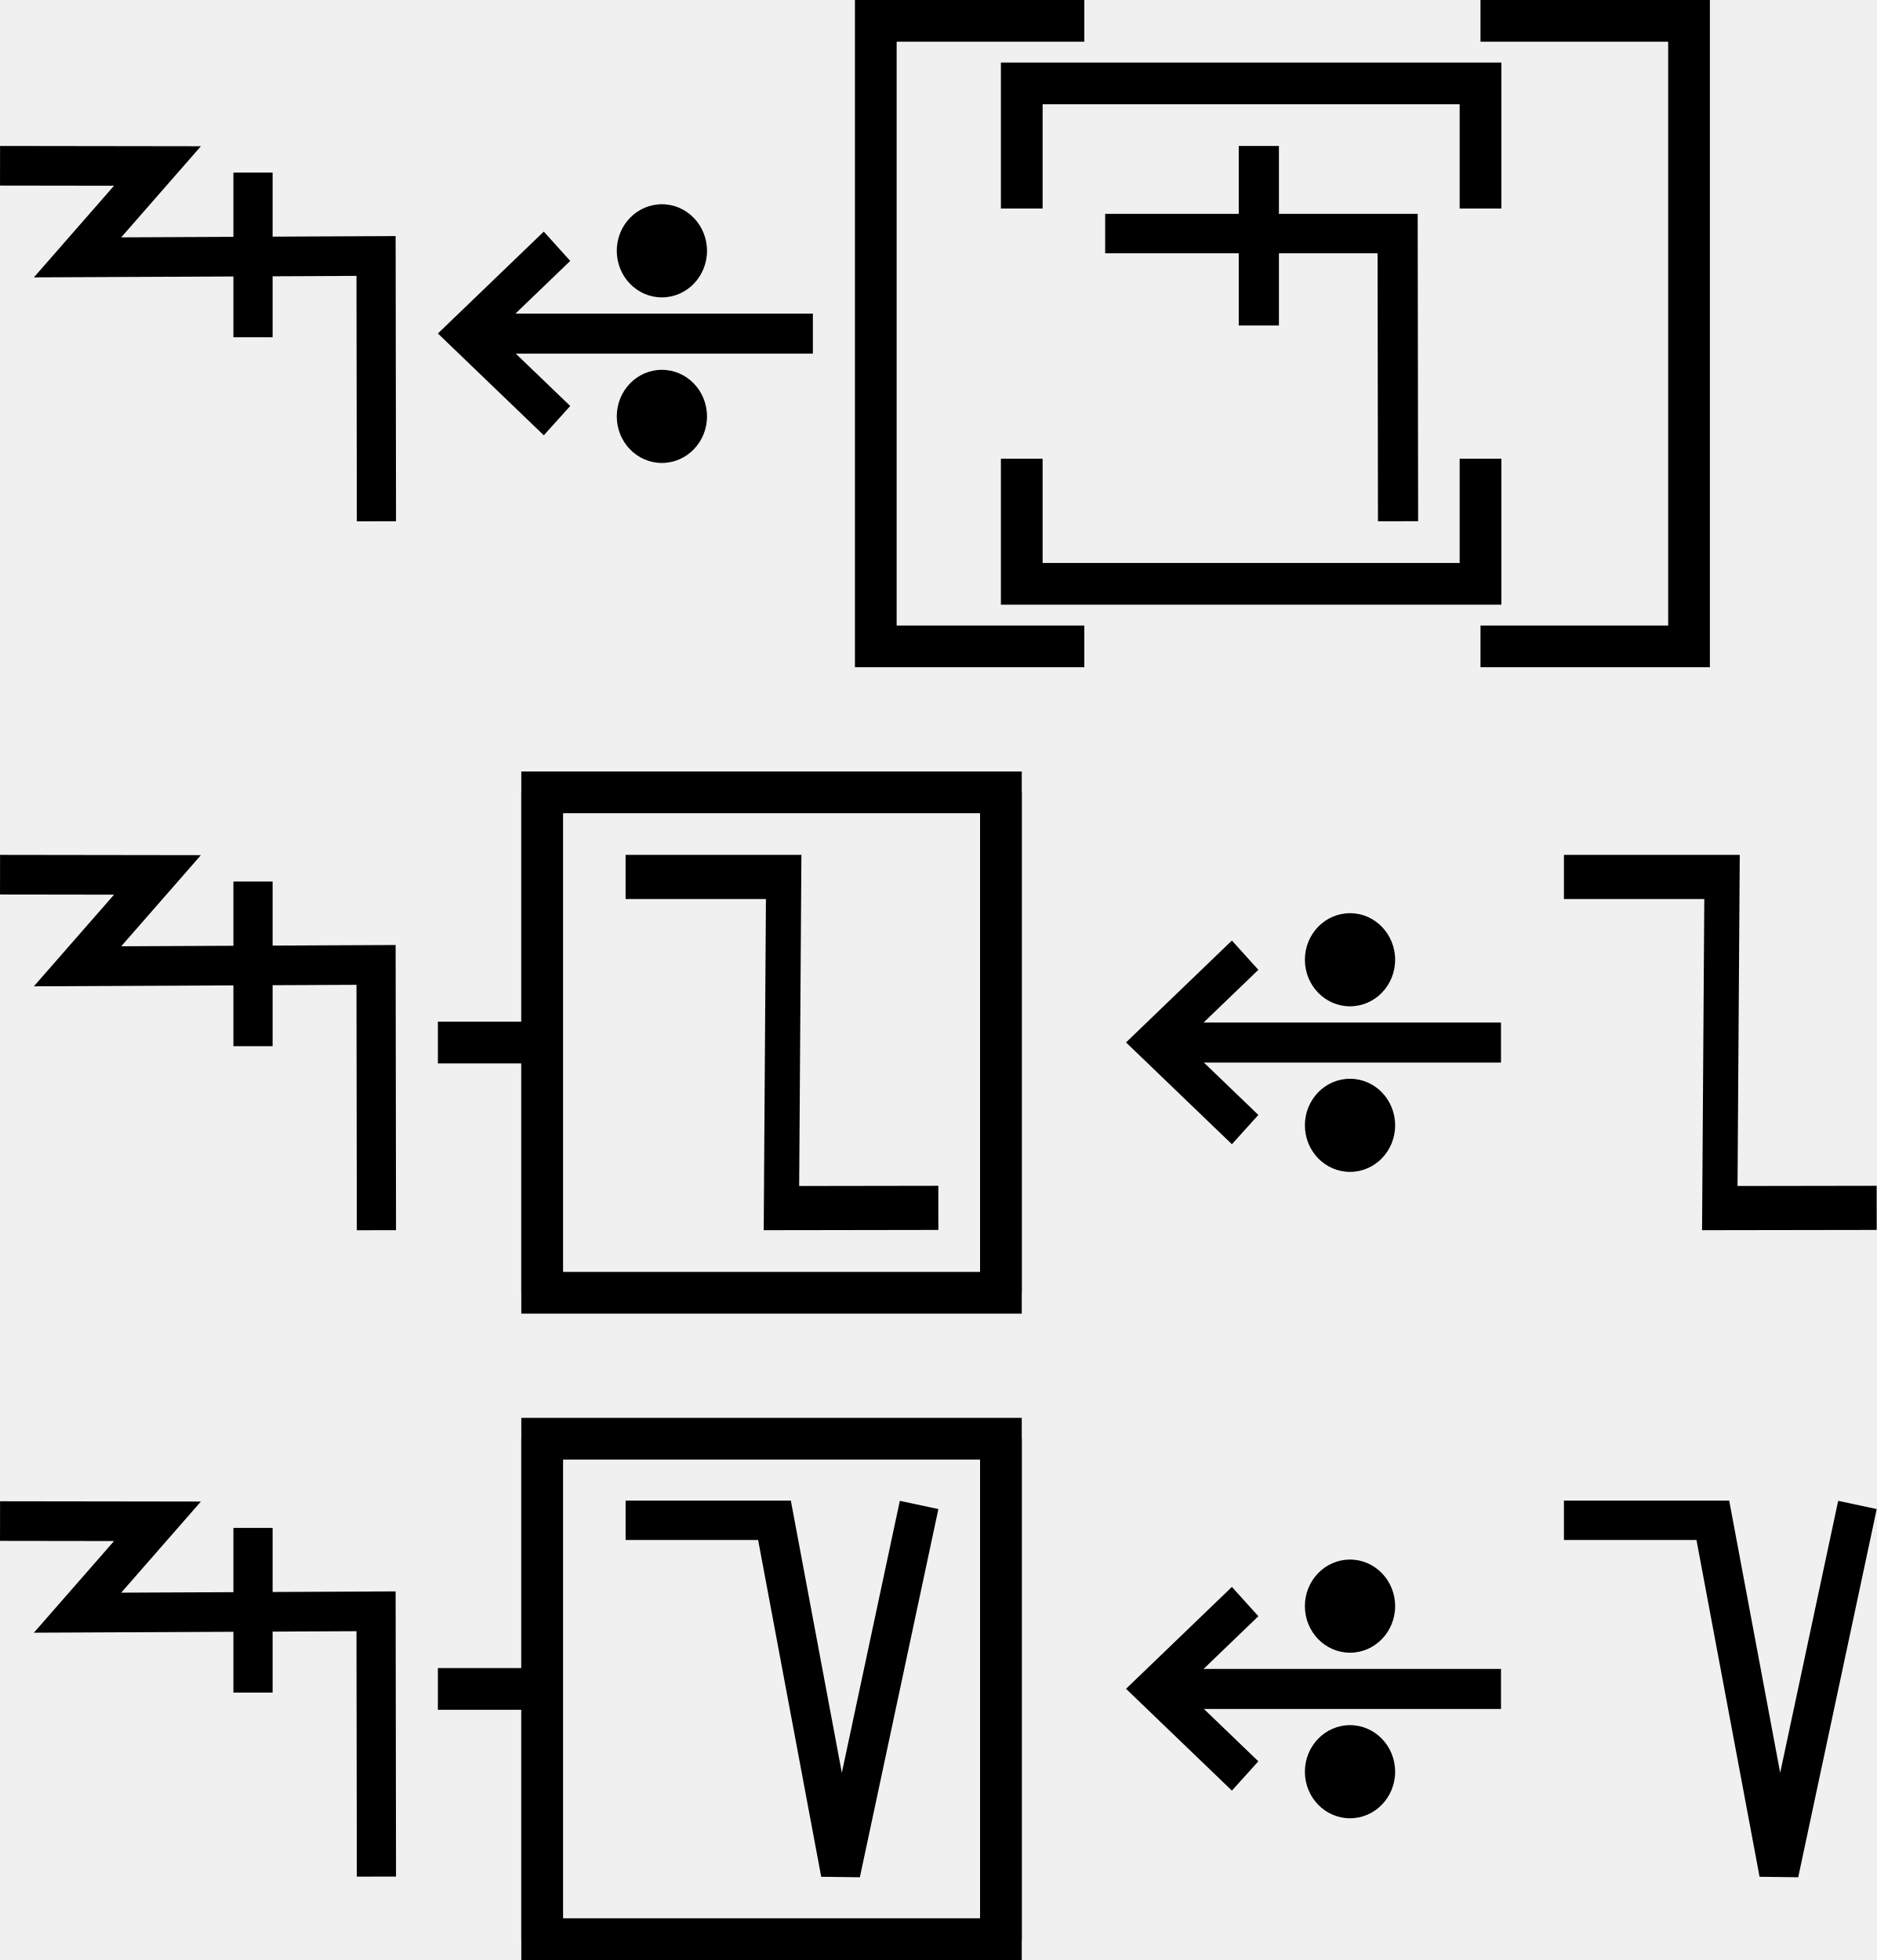
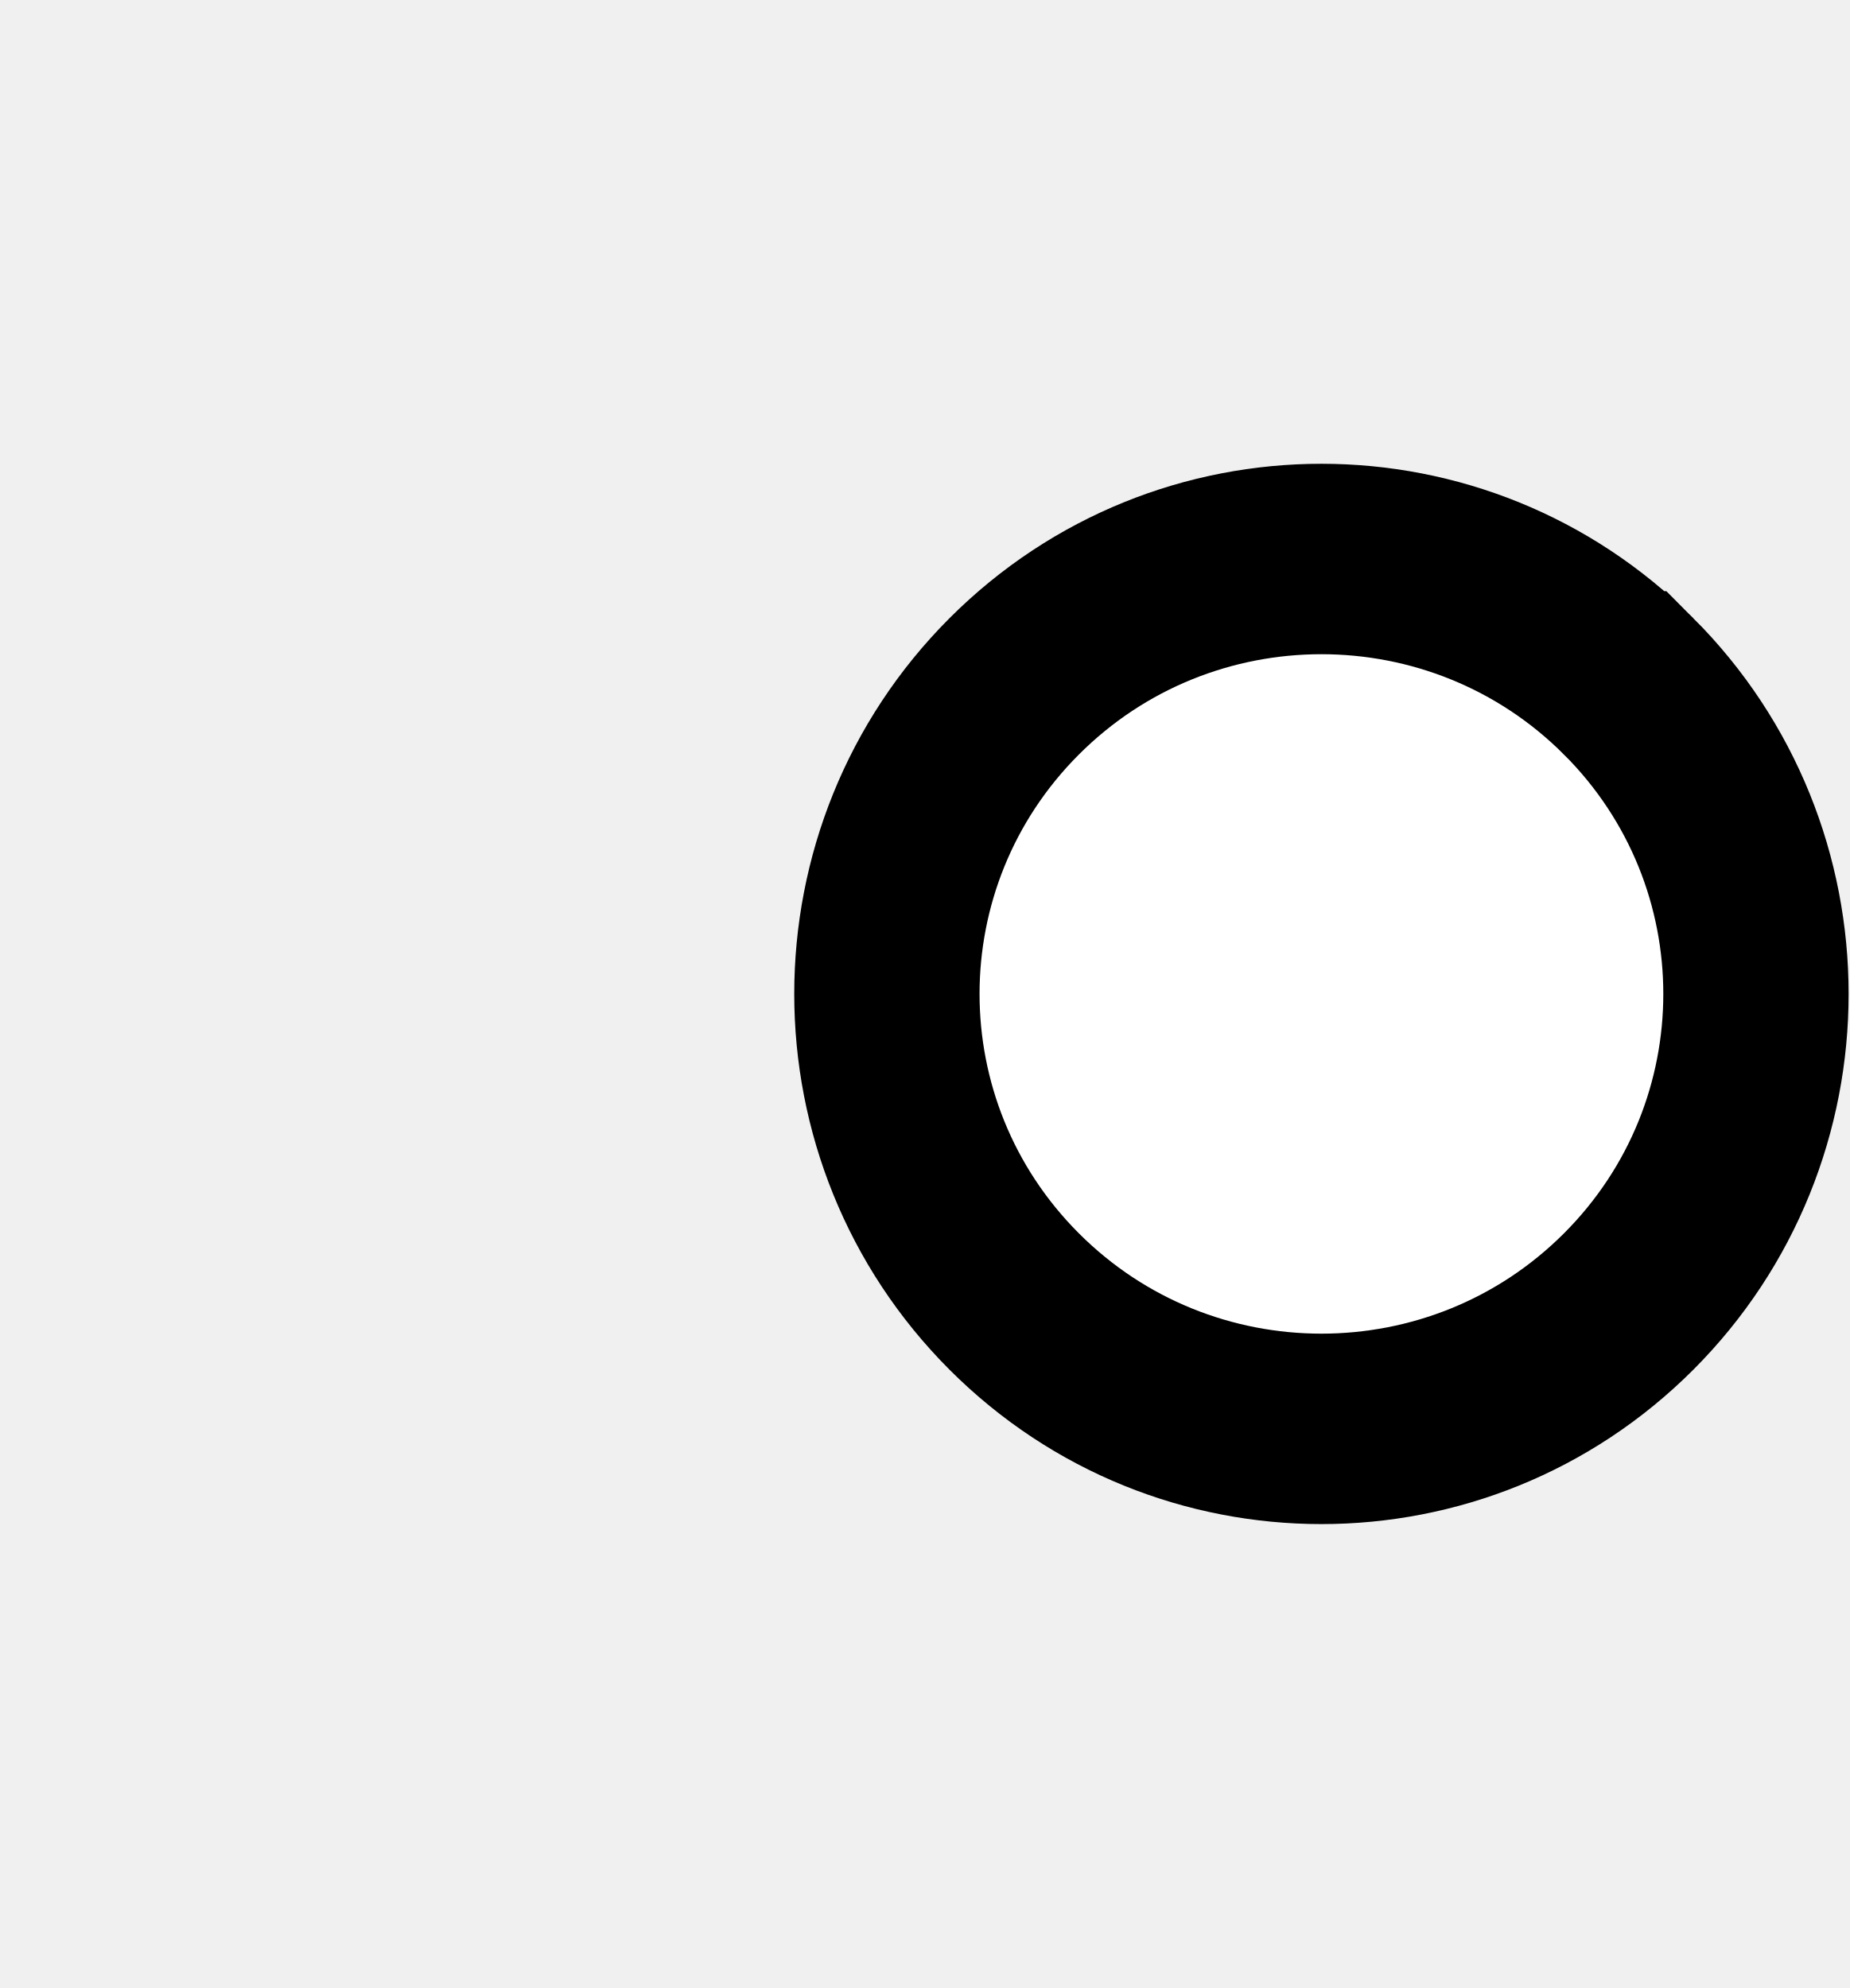
- <svg xmlns="http://www.w3.org/2000/svg" width="90" height="94" viewBox="0 0 90 94" version="1.1" id="svg3807">
-   <g id="layer L1" transform="translate(0,16)">
+ <svg xmlns="http://www.w3.org/2000/svg" width="18.6" height="20" viewBox="0 0 18.6 20" version="1.1" id="svg3807">
+   <g id="layer L1" transform="translate(0,10)">
    <g transform="translate(0,0)">
-       <g id="layer1" transform="translate(0,-291.7083)">
-         <g transform="matrix(1.172932,0,0,-0.9520283,-583.8196,-1486.07)" id="g10351" style="stroke-width:1.788;stroke-miterlimit:4;stroke-dasharray:none">
-           <g transform="matrix(0.9094024,0,0,1.120415,45.09442,226.1223)" id="g10351-0" style="stroke-width:1.789;stroke-miterlimit:4;stroke-dasharray:none">
-             <g id="g2601" transform="matrix(0.8925618,0,0,0.8925266,53.47671,-202.8362)" style="stroke-width:2.005">
-               <g transform="matrix(0.9161032,0,0,-0.9078513,101.9969,-4745.411)" id="g14246" style="stroke-width:2.177;stroke-miterlimit:4;stroke-dasharray:none">
-                 <g id="g2026" transform="matrix(0.9836948,0,0,1.003382,0.4820347,12.44281)" style="stroke-width:2.191">
-                   <g id="g10351-6-6" transform="matrix(1,0,0,-1,-52.6095,-5050.459)" style="stroke-width:2.191;stroke-miterlimit:4;stroke-dasharray:none">
-                     <path id="path4186-6-7-94-7-8-3-4-9-4-6-7-7-6-2-7-8" d="m 505.411,-1877.514 v 9.106" style="fill:none;fill-rule:evenodd;stroke:#000000;stroke-width:2.191;stroke-linecap:butt;stroke-linejoin:miter;stroke-miterlimit:4;stroke-dasharray:none;stroke-opacity:1" />
-                   </g>
-                   <path style="fill:none;fill-rule:evenodd;stroke:#000000;stroke-width:2.191;stroke-linecap:butt;stroke-linejoin:miter;stroke-miterlimit:4;stroke-dasharray:none;stroke-opacity:1" d="m 438.662,-3182.429 8.799,0.012 -4.467,5.054 16.685,-0.077 0.021,14.672" id="path4176-9-6-97-2" />
-                 </g>
-               </g>
-             </g>
-           </g>
-         </g>
-       </g>
+       <g />
    </g>
-     <g transform="translate(21,0)">
+     <g transform="translate(8,0)">
      <g id="layer1" transform="translate(0,-291.7083)">
        <g transform="matrix(1.172932,0,0,-0.9520283,-583.8196,-1486.07)" id="g10351" style="stroke-width:1.788;stroke-miterlimit:4;stroke-dasharray:none">
          <g transform="matrix(0.9094024,0,0,1.120415,45.09442,226.1223)" id="g10351-0" style="stroke-width:1.789;stroke-miterlimit:4;stroke-dasharray:none">
            <g id="g2601" transform="matrix(0.8925618,0,0,0.8925266,53.47671,-202.8362)" style="stroke-width:2.005">
              <g transform="matrix(0.9161032,0,0,-0.9078513,101.9969,-4745.411)" id="g14246" style="stroke-width:2.177;stroke-miterlimit:4;stroke-dasharray:none">
                <g transform="matrix(1.222974,0,0,1.234139,-146.3597,738.2648)" id="g14253">
                  <g transform="translate(-39.3611,1.9848)" id="g14264" style="stroke-width:1.772;stroke-miterlimit:4;stroke-dasharray:none">
                    <g id="g10359-10-8" transform="matrix(1,0,0,-1,-52.73343,-5050.882)" style="stroke-width:1.772;stroke-miterlimit:4;stroke-dasharray:none">
                      <g transform="matrix(1,0,0,-1,9.453375,-5051.509)" id="g14371">
                        <g id="g10364-8-3" transform="matrix(1,0,0,-1,-48.16121,-5051.049)" />
                        <g transform="translate(-27.1658,1.5491)" id="g14427">
                          <g id="g10367-880-7" transform="matrix(1,0,0,-1,-48.16121,-5051.049)" />
                          <g transform="translate(-45.4538,2.7243)" id="g14438">
                            <g id="g10370-7-5" transform="matrix(1,0,0,-1,-48.16121,-5051.049)" />
                            <g transform="translate(-30.4313,0.6037)" id="g14451">
                              <g id="g12601" style="stroke-width:2.605;stroke-miterlimit:4;stroke-dasharray:none" transform="matrix(0.6486516,0,0,0.7128036,230.9036,-908.8502)">
                                <g style="stroke-width:1.48;stroke-miterlimit:4;stroke-dasharray:none" transform="matrix(1.846011,0,0,-1.679871,592.5355,-3070.463)" id="g4509-93-8">
                                  <g id="g20055" transform="matrix(0.8002002,0,0,0.8223537,5.468814,10.95793)" style="stroke-width:1.824">
                                    <g id="g20314" transform="matrix(0.9998634,0,0,-1,0.00611664,131.9087)" style="stroke-width:1.824">
                                      <g id="g22529" transform="matrix(-1,0,0,1,94.44605,-1.6809064e-6)">
                                        <g id="g22811" transform="matrix(1,0,0,-1,0,132.1269)">
-                                           <g id="g1305">
-                                             <g id="g2215" transform="translate(-4.2196546e-7,9.52066)">
-                                               <g id="layer1-6-3-56-3-8-9" transform="matrix(-0.7177191,0,0,-0.698289,-398.6905,-82.09261)" style="stroke-width:3.789;stroke-miterlimit:4;stroke-dasharray:none">
-                                                 <g transform="matrix(5.820712,0,0,5.820712,-711.3569,-666.8932)" id="g5414-3-0-2-5-3-2" style="stroke-width:3.789">
-                                                   <g transform="matrix(0.2597607,0,0,0.2597607,12.18558,38.7607)" id="g4442-6-1-3-9-93-5-0" style="stroke-width:3.789">
-                                                     <g transform="rotate(180,65.80256,172.9668)" id="g4446-6-9-0-0-1-4-6-2" style="stroke-width:3.789">
-                                                       <g transform="translate(-1.010153,-6.12405)" id="g4404-1-2-4-9-2-1-5-3" style="stroke-width:3.789">
-                                                         <g id="g2346" transform="translate(-4.876876,-21.22961)">
-                                                           <g id="g9900-0-2-1-1-5-0-1-90" transform="matrix(-0.5723425,0,0,-0.5907145,510.7113,-1657.894)" style="stroke-width:2.931;stroke-miterlimit:4;stroke-dasharray:none">
-                                                             <g id="g9907-1-4-0-2-0-3-4-7" transform="translate(354.9676,224.1529)" style="stroke-width:2.931;stroke-miterlimit:4;stroke-dasharray:none">
-                                                               <path transform="matrix(-1,0,0,1,483.4211,17.5)" id="path4186-6-7-9-5-81-3-1-0-4-3-4-9-0-3-6" d="m 150.059,-3408.389 h 25.098" style="fill:none;fill-rule:evenodd;stroke:#000000;stroke-width:2.931;stroke-linecap:butt;stroke-linejoin:miter;stroke-miterlimit:4;stroke-dasharray:none;stroke-opacity:1" />
-                                                               <path transform="matrix(-1,0,0,1,483.4211,17.5)" id="path4186-6-7-9-2-6-2-1-1-25-5-0-7-9-3-7-6" d="m 169.392,-3402.017 6.849,-6.381 -6.849,-6.386" style="fill:none;fill-rule:evenodd;stroke:#000000;stroke-width:2.931;stroke-linecap:butt;stroke-linejoin:miter;stroke-miterlimit:4;stroke-dasharray:none;stroke-opacity:1" />
-                                                               <g id="g9894-1-9-0-8-8-3-2-8" transform="translate(-20.07522,-17.19303)" style="stroke-width:2.931;stroke-miterlimit:4;stroke-dasharray:none">
-                                                                 <circle r="3.409" cy="-3379.757" cx="342.029" id="path3355-3-8-24-5-2-6-9-5-3-0-0-1-0-6-3-3-3-4-3-1-7-3-8-9-3-4-6-6-5-2-2-9-1-4-6-0-7-7-77" style="fill:#000000;fill-opacity:1;fill-rule:evenodd;stroke:none;stroke-width:2.931;stroke-linecap:butt;stroke-linejoin:miter;stroke-miterlimit:4;stroke-dasharray:none;stroke-opacity:1" />
-                                                                 <circle r="3.409" cy="-3367.635" cx="342.029" id="path3355-3-8-9-3-1-1-1-5-5-4-2-3-8-4-5-1-2-1-9-6-2-0-9-8-5-3-9-0-79-0-6-19-7-2-5-3-2-9-3-6" style="fill:#000000;fill-opacity:1;fill-rule:evenodd;stroke:none;stroke-width:2.931;stroke-linecap:butt;stroke-linejoin:miter;stroke-miterlimit:4;stroke-dasharray:none;stroke-opacity:1" />
-                                                               </g>
-                                                             </g>
-                                                           </g>
-                                                         </g>
-                                                       </g>
-                                                     </g>
-                                                   </g>
-                                                 </g>
-                                               </g>
-                                             </g>
-                                           </g>
+                                           <path style="fill:#ffffff;fill-opacity:1;fill-rule:evenodd;stroke:#000000;stroke-width:1.824;stroke-linecap:butt;stroke-linejoin:miter;stroke-miterlimit:4;stroke-dasharray:none;stroke-opacity:1" d="m 47.844,69.01 a 4.277,4.166 0 0 1 1.25e-4,-5.892 4.277,4.166 0 0 1 6.048,0 4.277,4.166 0 0 1 1.24e-4,5.892 4.277,4.166 0 0 1 -6.048,0 z" id="path3355-32-59-4-94-6-5-9-6-1-3" />
                                        </g>
                                      </g>
                                    </g>
                                  </g>
                                </g>
                              </g>
                            </g>
                          </g>
                        </g>
                      </g>
                    </g>
                  </g>
                </g>
              </g>
            </g>
          </g>
        </g>
      </g>
    </g>
-     <g transform="translate(42,0)">
-       <polyline points="10,-15 0,-15 0,15 10,15 " style="fill:none;stroke:black;stroke-width:2" />
-       <g transform="translate(4,0)">
-         <g transform="translate(3,0)">
-           <g transform="translate(4,0)">
-             <g transform="translate(0,0)">
-               <g transform="translate(0,0)">
-                 <g id="layer1" transform="translate(0,-291.7083)">
-                   <g transform="matrix(1.172932,0,0,-0.9520283,-583.8196,-1486.07)" id="g10351" style="stroke-width:1.788;stroke-miterlimit:4;stroke-dasharray:none">
-                     <g transform="matrix(0.9094024,0,0,1.120415,45.09442,226.1223)" id="g10351-0" style="stroke-width:1.789;stroke-miterlimit:4;stroke-dasharray:none">
-                       <g id="g2601" transform="matrix(0.8925618,0,0,0.8925266,53.47671,-202.8362)" style="stroke-width:2.005">
-                         <g id="g3084" transform="matrix(1.011122,0,0,0.9932151,-7.370096,-3.208633)" style="stroke-width:2.001">
-                           <path style="fill:none;fill-rule:evenodd;stroke:#000000;stroke-width:2.001;stroke-linecap:butt;stroke-linejoin:miter;stroke-miterlimit:4;stroke-dasharray:none;stroke-opacity:1" d="m 514.148,-1885.254 -0.021,14.59 h -14.569" id="path4186-6-7-94-7-8-3-4-9-4-6-1-9-0" />
-                           <path style="fill:none;fill-rule:evenodd;stroke:#000000;stroke-width:2.001;stroke-linecap:butt;stroke-linejoin:miter;stroke-miterlimit:4;stroke-dasharray:none;stroke-opacity:1" d="m 507.213,-1875.326 v 9.106" id="path4186-6-7-94-7-8-3-4-9-4-6-7-7-6-2" />
-                         </g>
-                       </g>
-                     </g>
-                   </g>
-                 </g>
-               </g>
-             </g>
-           </g>
-           <polyline points="0,6 0,12 22,12 22,6 " style="fill:none;stroke:black;stroke-width:2" />
-           <polyline points="0,-6 0,-12 22,-12 22,-6 " style="fill:none;stroke:black;stroke-width:2" />
-         </g>
-         <g transform="translate(31,0)" />
-       </g>
-       <polyline points="29,-15 39,-15 39,15 29,15 " style="fill:none;stroke:black;stroke-width:2" />
-     </g>
-     <g transform="translate(85,0)" />
-   </g>
-   <g id="layer L3" transform="translate(0,50)">
-     <g transform="translate(0,0)">
-       <g id="layer1" transform="translate(0,-291.7083)">
-         <g transform="matrix(1.172932,0,0,-0.9520283,-583.8196,-1486.07)" id="g10351" style="stroke-width:1.788;stroke-miterlimit:4;stroke-dasharray:none">
-           <g transform="matrix(0.9094024,0,0,1.120415,45.09442,226.1223)" id="g10351-0" style="stroke-width:1.789;stroke-miterlimit:4;stroke-dasharray:none">
-             <g id="g2601" transform="matrix(0.8925618,0,0,0.8925266,53.47671,-202.8362)" style="stroke-width:2.005">
-               <g transform="matrix(0.9161032,0,0,-0.9078513,101.9969,-4745.411)" id="g14246" style="stroke-width:2.177;stroke-miterlimit:4;stroke-dasharray:none">
-                 <g id="g2026" transform="matrix(0.9836948,0,0,1.003382,0.4820347,12.44281)" style="stroke-width:2.191">
-                   <g id="g10351-6-6" transform="matrix(1,0,0,-1,-52.6095,-5050.459)" style="stroke-width:2.191;stroke-miterlimit:4;stroke-dasharray:none">
-                     <path id="path4186-6-7-94-7-8-3-4-9-4-6-7-7-6-2-7-8" d="m 505.411,-1877.514 v 9.106" style="fill:none;fill-rule:evenodd;stroke:#000000;stroke-width:2.191;stroke-linecap:butt;stroke-linejoin:miter;stroke-miterlimit:4;stroke-dasharray:none;stroke-opacity:1" />
-                   </g>
-                   <path style="fill:none;fill-rule:evenodd;stroke:#000000;stroke-width:2.191;stroke-linecap:butt;stroke-linejoin:miter;stroke-miterlimit:4;stroke-dasharray:none;stroke-opacity:1" d="m 438.662,-3182.429 8.799,0.012 -4.467,5.054 16.685,-0.077 0.021,14.672" id="path4176-9-6-97-2" />
-                 </g>
-               </g>
-             </g>
-           </g>
-         </g>
-       </g>
-     </g>
-     <g transform="translate(21,0)">
-       <line x1="0" y1="0" x2="5" y2="0" style="stroke:black;stroke-width:2" />
-       <g transform="translate(9,0)">
-         <g transform="translate(0,0)">
-           <g transform="translate(0,0)">
-             <g id="layer1" transform="translate(0,-291.7083)">
-               <g transform="matrix(1.172932,0,0,-0.9520283,-583.8196,-1486.07)" id="g10351" style="stroke-width:1.788;stroke-miterlimit:4;stroke-dasharray:none">
-                 <g transform="matrix(0.9094024,0,0,1.120415,45.09442,226.1223)" id="g10351-0" style="stroke-width:1.789;stroke-miterlimit:4;stroke-dasharray:none">
-                   <g id="g2601" transform="matrix(0.8925618,0,0,0.8925266,53.47671,-202.8362)" style="stroke-width:2.005">
-                     <g transform="matrix(-0.9626006,0,0,1.208687,1064.019,394.4588)" id="g10359" style="stroke-width:1.84;stroke-miterlimit:4;stroke-dasharray:none">
-                       <path style="fill:none;fill-rule:evenodd;stroke:#000000;stroke-width:1.84;stroke-linecap:butt;stroke-linejoin:miter;stroke-miterlimit:4;stroke-dasharray:none;stroke-opacity:1" d="m 571.91,-1877.249 8.21,-0.01 -0.117,13.801 h 8.273" id="path4186-6-7-94-7-8-3-4-0-7-9-3-9-6-6" />
-                     </g>
-                   </g>
-                 </g>
-               </g>
-             </g>
-           </g>
-         </g>
-       </g>
-       <polyline points="5,-12 5,12 27,12 27,-12 " style="fill:none;stroke:black;stroke-width:2" />
-       <polyline points="5,12 5,-12 27,-12 27,12 " style="fill:none;stroke:black;stroke-width:2" />
-     </g>
-     <g transform="translate(54,0)">
-       <g transform="translate(0,0)">
-         <g id="layer1" transform="translate(0,-291.7083)">
-           <g transform="matrix(1.172932,0,0,-0.9520283,-583.8196,-1486.07)" id="g10351" style="stroke-width:1.788;stroke-miterlimit:4;stroke-dasharray:none">
-             <g transform="matrix(0.9094024,0,0,1.120415,45.09442,226.1223)" id="g10351-0" style="stroke-width:1.789;stroke-miterlimit:4;stroke-dasharray:none">
-               <g id="g2601" transform="matrix(0.8925618,0,0,0.8925266,53.47671,-202.8362)" style="stroke-width:2.005">
-                 <g transform="matrix(0.9161032,0,0,-0.9078513,101.9969,-4745.411)" id="g14246" style="stroke-width:2.177;stroke-miterlimit:4;stroke-dasharray:none">
-                   <g transform="matrix(1.222974,0,0,1.234139,-146.3597,738.2648)" id="g14253">
-                     <g transform="translate(-39.3611,1.9848)" id="g14264" style="stroke-width:1.772;stroke-miterlimit:4;stroke-dasharray:none">
-                       <g id="g10359-10-8" transform="matrix(1,0,0,-1,-52.73343,-5050.882)" style="stroke-width:1.772;stroke-miterlimit:4;stroke-dasharray:none">
-                         <g transform="matrix(1,0,0,-1,9.453375,-5051.509)" id="g14371">
-                           <g id="g10364-8-3" transform="matrix(1,0,0,-1,-48.16121,-5051.049)" />
-                           <g transform="translate(-27.1658,1.5491)" id="g14427">
-                             <g id="g10367-880-7" transform="matrix(1,0,0,-1,-48.16121,-5051.049)" />
-                             <g transform="translate(-45.4538,2.7243)" id="g14438">
-                               <g id="g10370-7-5" transform="matrix(1,0,0,-1,-48.16121,-5051.049)" />
-                               <g transform="translate(-30.4313,0.6037)" id="g14451">
-                                 <g id="g12601" style="stroke-width:2.605;stroke-miterlimit:4;stroke-dasharray:none" transform="matrix(0.6486516,0,0,0.7128036,230.9036,-908.8502)">
-                                   <g style="stroke-width:1.48;stroke-miterlimit:4;stroke-dasharray:none" transform="matrix(1.846011,0,0,-1.679871,592.5355,-3070.463)" id="g4509-93-8">
-                                     <g id="g20055" transform="matrix(0.8002002,0,0,0.8223537,5.468814,10.95793)" style="stroke-width:1.824">
-                                       <g id="g20314" transform="matrix(0.9998634,0,0,-1,0.00611664,131.9087)" style="stroke-width:1.824">
-                                         <g id="g22529" transform="matrix(-1,0,0,1,94.44605,-1.6809064e-6)">
-                                           <g id="g22811" transform="matrix(1,0,0,-1,0,132.1269)">
-                                             <g id="g1305">
-                                               <g id="g2215" transform="translate(-4.2196546e-7,9.52066)">
-                                                 <g id="layer1-6-3-56-3-8-9" transform="matrix(-0.7177191,0,0,-0.698289,-398.6905,-82.09261)" style="stroke-width:3.789;stroke-miterlimit:4;stroke-dasharray:none">
-                                                   <g transform="matrix(5.820712,0,0,5.820712,-711.3569,-666.8932)" id="g5414-3-0-2-5-3-2" style="stroke-width:3.789">
-                                                     <g transform="matrix(0.2597607,0,0,0.2597607,12.18558,38.7607)" id="g4442-6-1-3-9-93-5-0" style="stroke-width:3.789">
-                                                       <g transform="rotate(180,65.80256,172.9668)" id="g4446-6-9-0-0-1-4-6-2" style="stroke-width:3.789">
-                                                         <g transform="translate(-1.010153,-6.12405)" id="g4404-1-2-4-9-2-1-5-3" style="stroke-width:3.789">
-                                                           <g id="g2346" transform="translate(-4.876876,-21.22961)">
-                                                             <g id="g9900-0-2-1-1-5-0-1-90" transform="matrix(-0.5723425,0,0,-0.5907145,510.7113,-1657.894)" style="stroke-width:2.931;stroke-miterlimit:4;stroke-dasharray:none">
-                                                               <g id="g9907-1-4-0-2-0-3-4-7" transform="translate(354.9676,224.1529)" style="stroke-width:2.931;stroke-miterlimit:4;stroke-dasharray:none">
-                                                                 <path transform="matrix(-1,0,0,1,483.4211,17.5)" id="path4186-6-7-9-5-81-3-1-0-4-3-4-9-0-3-6" d="m 150.059,-3408.389 h 25.098" style="fill:none;fill-rule:evenodd;stroke:#000000;stroke-width:2.931;stroke-linecap:butt;stroke-linejoin:miter;stroke-miterlimit:4;stroke-dasharray:none;stroke-opacity:1" />
-                                                                 <path transform="matrix(-1,0,0,1,483.4211,17.5)" id="path4186-6-7-9-2-6-2-1-1-25-5-0-7-9-3-7-6" d="m 169.392,-3402.017 6.849,-6.381 -6.849,-6.386" style="fill:none;fill-rule:evenodd;stroke:#000000;stroke-width:2.931;stroke-linecap:butt;stroke-linejoin:miter;stroke-miterlimit:4;stroke-dasharray:none;stroke-opacity:1" />
-                                                                 <g id="g9894-1-9-0-8-8-3-2-8" transform="translate(-20.07522,-17.19303)" style="stroke-width:2.931;stroke-miterlimit:4;stroke-dasharray:none">
-                                                                   <circle r="3.409" cy="-3379.757" cx="342.029" id="path3355-3-8-24-5-2-6-9-5-3-0-0-1-0-6-3-3-3-4-3-1-7-3-8-9-3-4-6-6-5-2-2-9-1-4-6-0-7-7-77" style="fill:#000000;fill-opacity:1;fill-rule:evenodd;stroke:none;stroke-width:2.931;stroke-linecap:butt;stroke-linejoin:miter;stroke-miterlimit:4;stroke-dasharray:none;stroke-opacity:1" />
-                                                                   <circle r="3.409" cy="-3367.635" cx="342.029" id="path3355-3-8-9-3-1-1-1-5-5-4-2-3-8-4-5-1-2-1-9-6-2-0-9-8-5-3-9-0-79-0-6-19-7-2-5-3-2-9-3-6" style="fill:#000000;fill-opacity:1;fill-rule:evenodd;stroke:none;stroke-width:2.931;stroke-linecap:butt;stroke-linejoin:miter;stroke-miterlimit:4;stroke-dasharray:none;stroke-opacity:1" />
-                                                                 </g>
-                                                               </g>
-                                                             </g>
-                                                           </g>
-                                                         </g>
-                                                       </g>
-                                                     </g>
-                                                   </g>
-                                                 </g>
-                                               </g>
-                                             </g>
-                                           </g>
-                                         </g>
-                                       </g>
-                                     </g>
-                                   </g>
-                                 </g>
-                               </g>
-                             </g>
-                           </g>
-                         </g>
-                       </g>
-                     </g>
-                   </g>
-                 </g>
-               </g>
-             </g>
-           </g>
-         </g>
-       </g>
-       <g transform="translate(21,0)">
-         <g transform="translate(0,0)">
-           <g id="layer1" transform="translate(0,-291.7083)">
-             <g transform="matrix(1.172932,0,0,-0.9520283,-583.8196,-1486.07)" id="g10351" style="stroke-width:1.788;stroke-miterlimit:4;stroke-dasharray:none">
-               <g transform="matrix(0.9094024,0,0,1.120415,45.09442,226.1223)" id="g10351-0" style="stroke-width:1.789;stroke-miterlimit:4;stroke-dasharray:none">
-                 <g id="g2601" transform="matrix(0.8925618,0,0,0.8925266,53.47671,-202.8362)" style="stroke-width:2.005">
-                   <g transform="matrix(-0.9626006,0,0,1.208687,1064.019,394.4588)" id="g10359" style="stroke-width:1.84;stroke-miterlimit:4;stroke-dasharray:none">
-                     <path style="fill:none;fill-rule:evenodd;stroke:#000000;stroke-width:1.84;stroke-linecap:butt;stroke-linejoin:miter;stroke-miterlimit:4;stroke-dasharray:none;stroke-opacity:1" d="m 571.91,-1877.249 8.21,-0.01 -0.117,13.801 h 8.273" id="path4186-6-7-94-7-8-3-4-0-7-9-3-9-6-6" />
-                   </g>
-                 </g>
-               </g>
-             </g>
-           </g>
-         </g>
-       </g>
-     </g>
-   </g>
-   <g id="layer L5" transform="translate(0,81)">
-     <g transform="translate(0,0)">
-       <g id="layer1" transform="translate(0,-291.7083)">
-         <g transform="matrix(1.172932,0,0,-0.9520283,-583.8196,-1486.07)" id="g10351" style="stroke-width:1.788;stroke-miterlimit:4;stroke-dasharray:none">
-           <g transform="matrix(0.9094024,0,0,1.120415,45.09442,226.1223)" id="g10351-0" style="stroke-width:1.789;stroke-miterlimit:4;stroke-dasharray:none">
-             <g id="g2601" transform="matrix(0.8925618,0,0,0.8925266,53.47671,-202.8362)" style="stroke-width:2.005">
-               <g transform="matrix(0.9161032,0,0,-0.9078513,101.9969,-4745.411)" id="g14246" style="stroke-width:2.177;stroke-miterlimit:4;stroke-dasharray:none">
-                 <g id="g2026" transform="matrix(0.9836948,0,0,1.003382,0.4820347,12.44281)" style="stroke-width:2.191">
-                   <g id="g10351-6-6" transform="matrix(1,0,0,-1,-52.6095,-5050.459)" style="stroke-width:2.191;stroke-miterlimit:4;stroke-dasharray:none">
-                     <path id="path4186-6-7-94-7-8-3-4-9-4-6-7-7-6-2-7-8" d="m 505.411,-1877.514 v 9.106" style="fill:none;fill-rule:evenodd;stroke:#000000;stroke-width:2.191;stroke-linecap:butt;stroke-linejoin:miter;stroke-miterlimit:4;stroke-dasharray:none;stroke-opacity:1" />
-                   </g>
-                   <path style="fill:none;fill-rule:evenodd;stroke:#000000;stroke-width:2.191;stroke-linecap:butt;stroke-linejoin:miter;stroke-miterlimit:4;stroke-dasharray:none;stroke-opacity:1" d="m 438.662,-3182.429 8.799,0.012 -4.467,5.054 16.685,-0.077 0.021,14.672" id="path4176-9-6-97-2" />
-                 </g>
-               </g>
-             </g>
-           </g>
-         </g>
-       </g>
-     </g>
-     <g transform="translate(21,0)">
-       <line x1="0" y1="0" x2="5" y2="0" style="stroke:black;stroke-width:2" />
-       <g transform="translate(9,0)">
-         <g transform="translate(0,0)">
-           <g transform="translate(0,0)">
-             <g id="layer1" transform="translate(0,-291.7083)">
-               <g transform="matrix(1.172932,0,0,-0.9520283,-583.8196,-1486.07)" id="g10351" style="stroke-width:1.788;stroke-miterlimit:4;stroke-dasharray:none">
-                 <g transform="matrix(0.9094024,0,0,1.120415,45.09442,226.1223)" id="g10351-0" style="stroke-width:1.789;stroke-miterlimit:4;stroke-dasharray:none">
-                   <g id="g2601" transform="matrix(0.8925618,0,0,0.8925266,53.47671,-202.8362)" style="stroke-width:2.005">
-                     <g transform="matrix(1.120371,0,0,1.120415,-103.276,239.3698)" id="g10356">
-                       <path style="fill:none;fill-rule:evenodd;stroke:#000000;stroke-width:1.772;stroke-linecap:butt;stroke-linejoin:miter;stroke-miterlimit:4;stroke-dasharray:none;stroke-opacity:1" d="m 549.644,-1871.022 -3.53,-16.555 -2.972,15.865 h -6.694" id="path4186-6-7-94-7-8-3-4-9-6-9-9-8-7-3-2" />
-                     </g>
-                   </g>
-                 </g>
-               </g>
-             </g>
-           </g>
-         </g>
-       </g>
-       <polyline points="5,-12 5,12 27,12 27,-12 " style="fill:none;stroke:black;stroke-width:2" />
-       <polyline points="5,12 5,-12 27,-12 27,12 " style="fill:none;stroke:black;stroke-width:2" />
-     </g>
-     <g transform="translate(54,0)">
-       <g transform="translate(0,0)">
-         <g id="layer1" transform="translate(0,-291.7083)">
-           <g transform="matrix(1.172932,0,0,-0.9520283,-583.8196,-1486.07)" id="g10351" style="stroke-width:1.788;stroke-miterlimit:4;stroke-dasharray:none">
-             <g transform="matrix(0.9094024,0,0,1.120415,45.09442,226.1223)" id="g10351-0" style="stroke-width:1.789;stroke-miterlimit:4;stroke-dasharray:none">
-               <g id="g2601" transform="matrix(0.8925618,0,0,0.8925266,53.47671,-202.8362)" style="stroke-width:2.005">
-                 <g transform="matrix(0.9161032,0,0,-0.9078513,101.9969,-4745.411)" id="g14246" style="stroke-width:2.177;stroke-miterlimit:4;stroke-dasharray:none">
-                   <g transform="matrix(1.222974,0,0,1.234139,-146.3597,738.2648)" id="g14253">
-                     <g transform="translate(-39.3611,1.9848)" id="g14264" style="stroke-width:1.772;stroke-miterlimit:4;stroke-dasharray:none">
-                       <g id="g10359-10-8" transform="matrix(1,0,0,-1,-52.73343,-5050.882)" style="stroke-width:1.772;stroke-miterlimit:4;stroke-dasharray:none">
-                         <g transform="matrix(1,0,0,-1,9.453375,-5051.509)" id="g14371">
-                           <g id="g10364-8-3" transform="matrix(1,0,0,-1,-48.16121,-5051.049)" />
-                           <g transform="translate(-27.1658,1.5491)" id="g14427">
-                             <g id="g10367-880-7" transform="matrix(1,0,0,-1,-48.16121,-5051.049)" />
-                             <g transform="translate(-45.4538,2.7243)" id="g14438">
-                               <g id="g10370-7-5" transform="matrix(1,0,0,-1,-48.16121,-5051.049)" />
-                               <g transform="translate(-30.4313,0.6037)" id="g14451">
-                                 <g id="g12601" style="stroke-width:2.605;stroke-miterlimit:4;stroke-dasharray:none" transform="matrix(0.6486516,0,0,0.7128036,230.9036,-908.8502)">
-                                   <g style="stroke-width:1.48;stroke-miterlimit:4;stroke-dasharray:none" transform="matrix(1.846011,0,0,-1.679871,592.5355,-3070.463)" id="g4509-93-8">
-                                     <g id="g20055" transform="matrix(0.8002002,0,0,0.8223537,5.468814,10.95793)" style="stroke-width:1.824">
-                                       <g id="g20314" transform="matrix(0.9998634,0,0,-1,0.00611664,131.9087)" style="stroke-width:1.824">
-                                         <g id="g22529" transform="matrix(-1,0,0,1,94.44605,-1.6809064e-6)">
-                                           <g id="g22811" transform="matrix(1,0,0,-1,0,132.1269)">
-                                             <g id="g1305">
-                                               <g id="g2215" transform="translate(-4.2196546e-7,9.52066)">
-                                                 <g id="layer1-6-3-56-3-8-9" transform="matrix(-0.7177191,0,0,-0.698289,-398.6905,-82.09261)" style="stroke-width:3.789;stroke-miterlimit:4;stroke-dasharray:none">
-                                                   <g transform="matrix(5.820712,0,0,5.820712,-711.3569,-666.8932)" id="g5414-3-0-2-5-3-2" style="stroke-width:3.789">
-                                                     <g transform="matrix(0.2597607,0,0,0.2597607,12.18558,38.7607)" id="g4442-6-1-3-9-93-5-0" style="stroke-width:3.789">
-                                                       <g transform="rotate(180,65.80256,172.9668)" id="g4446-6-9-0-0-1-4-6-2" style="stroke-width:3.789">
-                                                         <g transform="translate(-1.010153,-6.12405)" id="g4404-1-2-4-9-2-1-5-3" style="stroke-width:3.789">
-                                                           <g id="g2346" transform="translate(-4.876876,-21.22961)">
-                                                             <g id="g9900-0-2-1-1-5-0-1-90" transform="matrix(-0.5723425,0,0,-0.5907145,510.7113,-1657.894)" style="stroke-width:2.931;stroke-miterlimit:4;stroke-dasharray:none">
-                                                               <g id="g9907-1-4-0-2-0-3-4-7" transform="translate(354.9676,224.1529)" style="stroke-width:2.931;stroke-miterlimit:4;stroke-dasharray:none">
-                                                                 <path transform="matrix(-1,0,0,1,483.4211,17.5)" id="path4186-6-7-9-5-81-3-1-0-4-3-4-9-0-3-6" d="m 150.059,-3408.389 h 25.098" style="fill:none;fill-rule:evenodd;stroke:#000000;stroke-width:2.931;stroke-linecap:butt;stroke-linejoin:miter;stroke-miterlimit:4;stroke-dasharray:none;stroke-opacity:1" />
-                                                                 <path transform="matrix(-1,0,0,1,483.4211,17.5)" id="path4186-6-7-9-2-6-2-1-1-25-5-0-7-9-3-7-6" d="m 169.392,-3402.017 6.849,-6.381 -6.849,-6.386" style="fill:none;fill-rule:evenodd;stroke:#000000;stroke-width:2.931;stroke-linecap:butt;stroke-linejoin:miter;stroke-miterlimit:4;stroke-dasharray:none;stroke-opacity:1" />
-                                                                 <g id="g9894-1-9-0-8-8-3-2-8" transform="translate(-20.07522,-17.19303)" style="stroke-width:2.931;stroke-miterlimit:4;stroke-dasharray:none">
-                                                                   <circle r="3.409" cy="-3379.757" cx="342.029" id="path3355-3-8-24-5-2-6-9-5-3-0-0-1-0-6-3-3-3-4-3-1-7-3-8-9-3-4-6-6-5-2-2-9-1-4-6-0-7-7-77" style="fill:#000000;fill-opacity:1;fill-rule:evenodd;stroke:none;stroke-width:2.931;stroke-linecap:butt;stroke-linejoin:miter;stroke-miterlimit:4;stroke-dasharray:none;stroke-opacity:1" />
-                                                                   <circle r="3.409" cy="-3367.635" cx="342.029" id="path3355-3-8-9-3-1-1-1-5-5-4-2-3-8-4-5-1-2-1-9-6-2-0-9-8-5-3-9-0-79-0-6-19-7-2-5-3-2-9-3-6" style="fill:#000000;fill-opacity:1;fill-rule:evenodd;stroke:none;stroke-width:2.931;stroke-linecap:butt;stroke-linejoin:miter;stroke-miterlimit:4;stroke-dasharray:none;stroke-opacity:1" />
-                                                                 </g>
-                                                               </g>
-                                                             </g>
-                                                           </g>
-                                                         </g>
-                                                       </g>
-                                                     </g>
-                                                   </g>
-                                                 </g>
-                                               </g>
-                                             </g>
-                                           </g>
-                                         </g>
-                                       </g>
-                                     </g>
-                                   </g>
-                                 </g>
-                               </g>
-                             </g>
-                           </g>
-                         </g>
-                       </g>
-                     </g>
-                   </g>
-                 </g>
-               </g>
-             </g>
-           </g>
-         </g>
-       </g>
-       <g transform="translate(21,0)">
-         <g transform="translate(0,0)">
-           <g id="layer1" transform="translate(0,-291.7083)">
-             <g transform="matrix(1.172932,0,0,-0.9520283,-583.8196,-1486.07)" id="g10351" style="stroke-width:1.788;stroke-miterlimit:4;stroke-dasharray:none">
-               <g transform="matrix(0.9094024,0,0,1.120415,45.09442,226.1223)" id="g10351-0" style="stroke-width:1.789;stroke-miterlimit:4;stroke-dasharray:none">
-                 <g id="g2601" transform="matrix(0.8925618,0,0,0.8925266,53.47671,-202.8362)" style="stroke-width:2.005">
-                   <g transform="matrix(1.120371,0,0,1.120415,-103.276,239.3698)" id="g10356">
-                     <path style="fill:none;fill-rule:evenodd;stroke:#000000;stroke-width:1.772;stroke-linecap:butt;stroke-linejoin:miter;stroke-miterlimit:4;stroke-dasharray:none;stroke-opacity:1" d="m 549.644,-1871.022 -3.53,-16.555 -2.972,15.865 h -6.694" id="path4186-6-7-94-7-8-3-4-9-6-9-9-8-7-3-2" />
-                   </g>
-                 </g>
-               </g>
-             </g>
-           </g>
-         </g>
-       </g>
-     </g>
  </g>
</svg>
